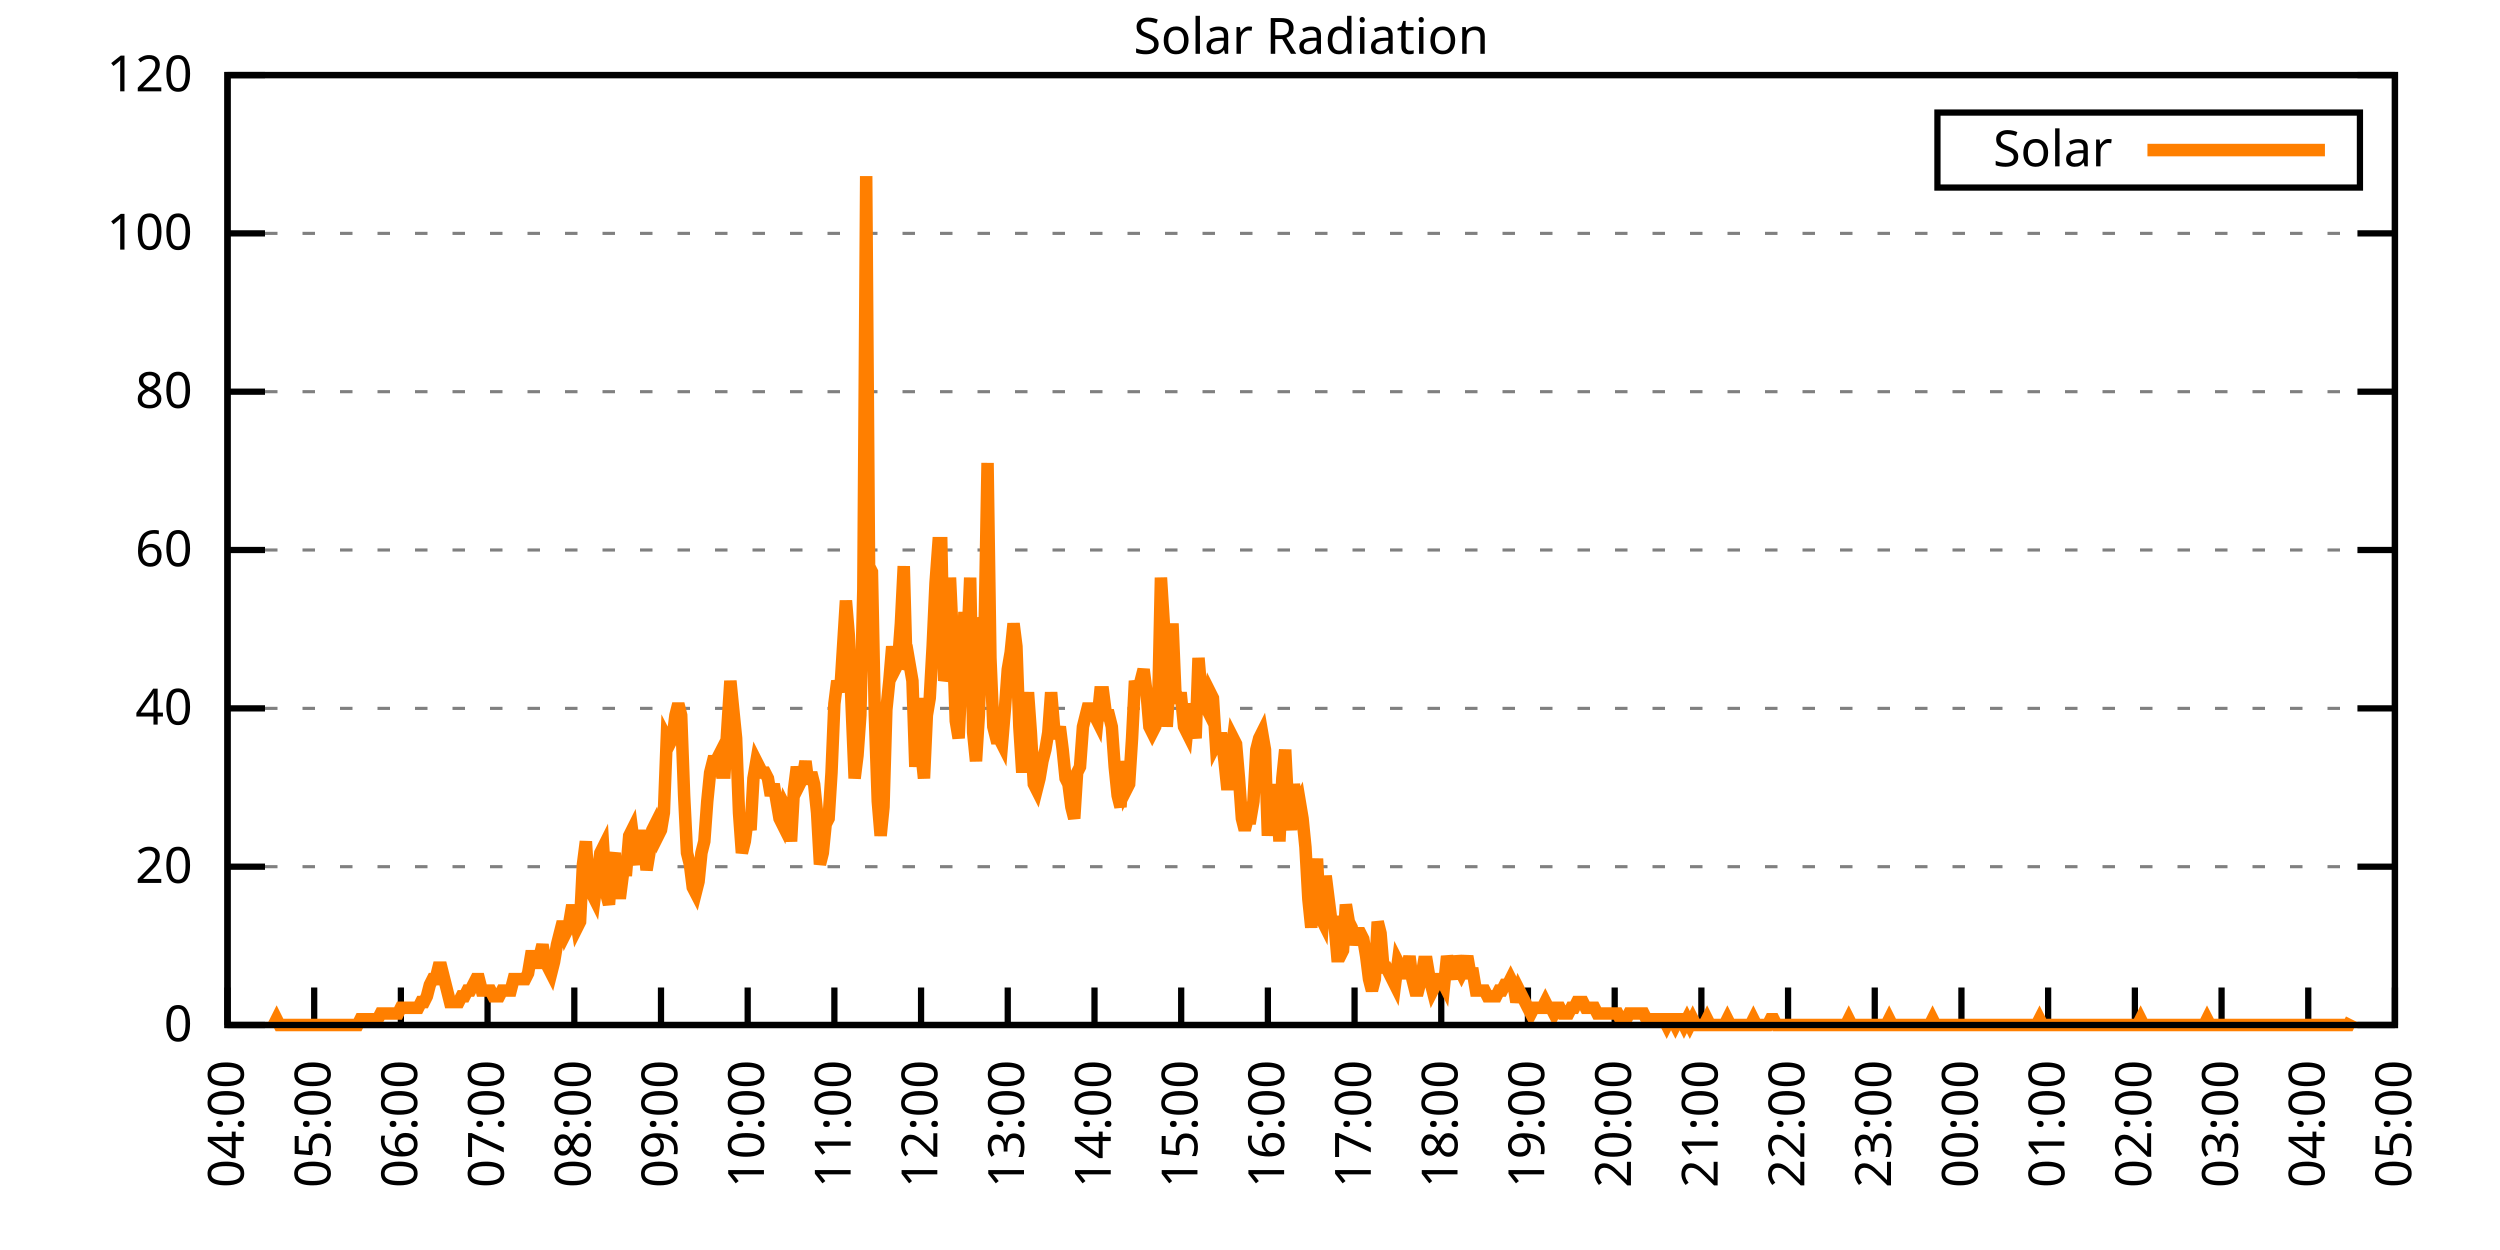
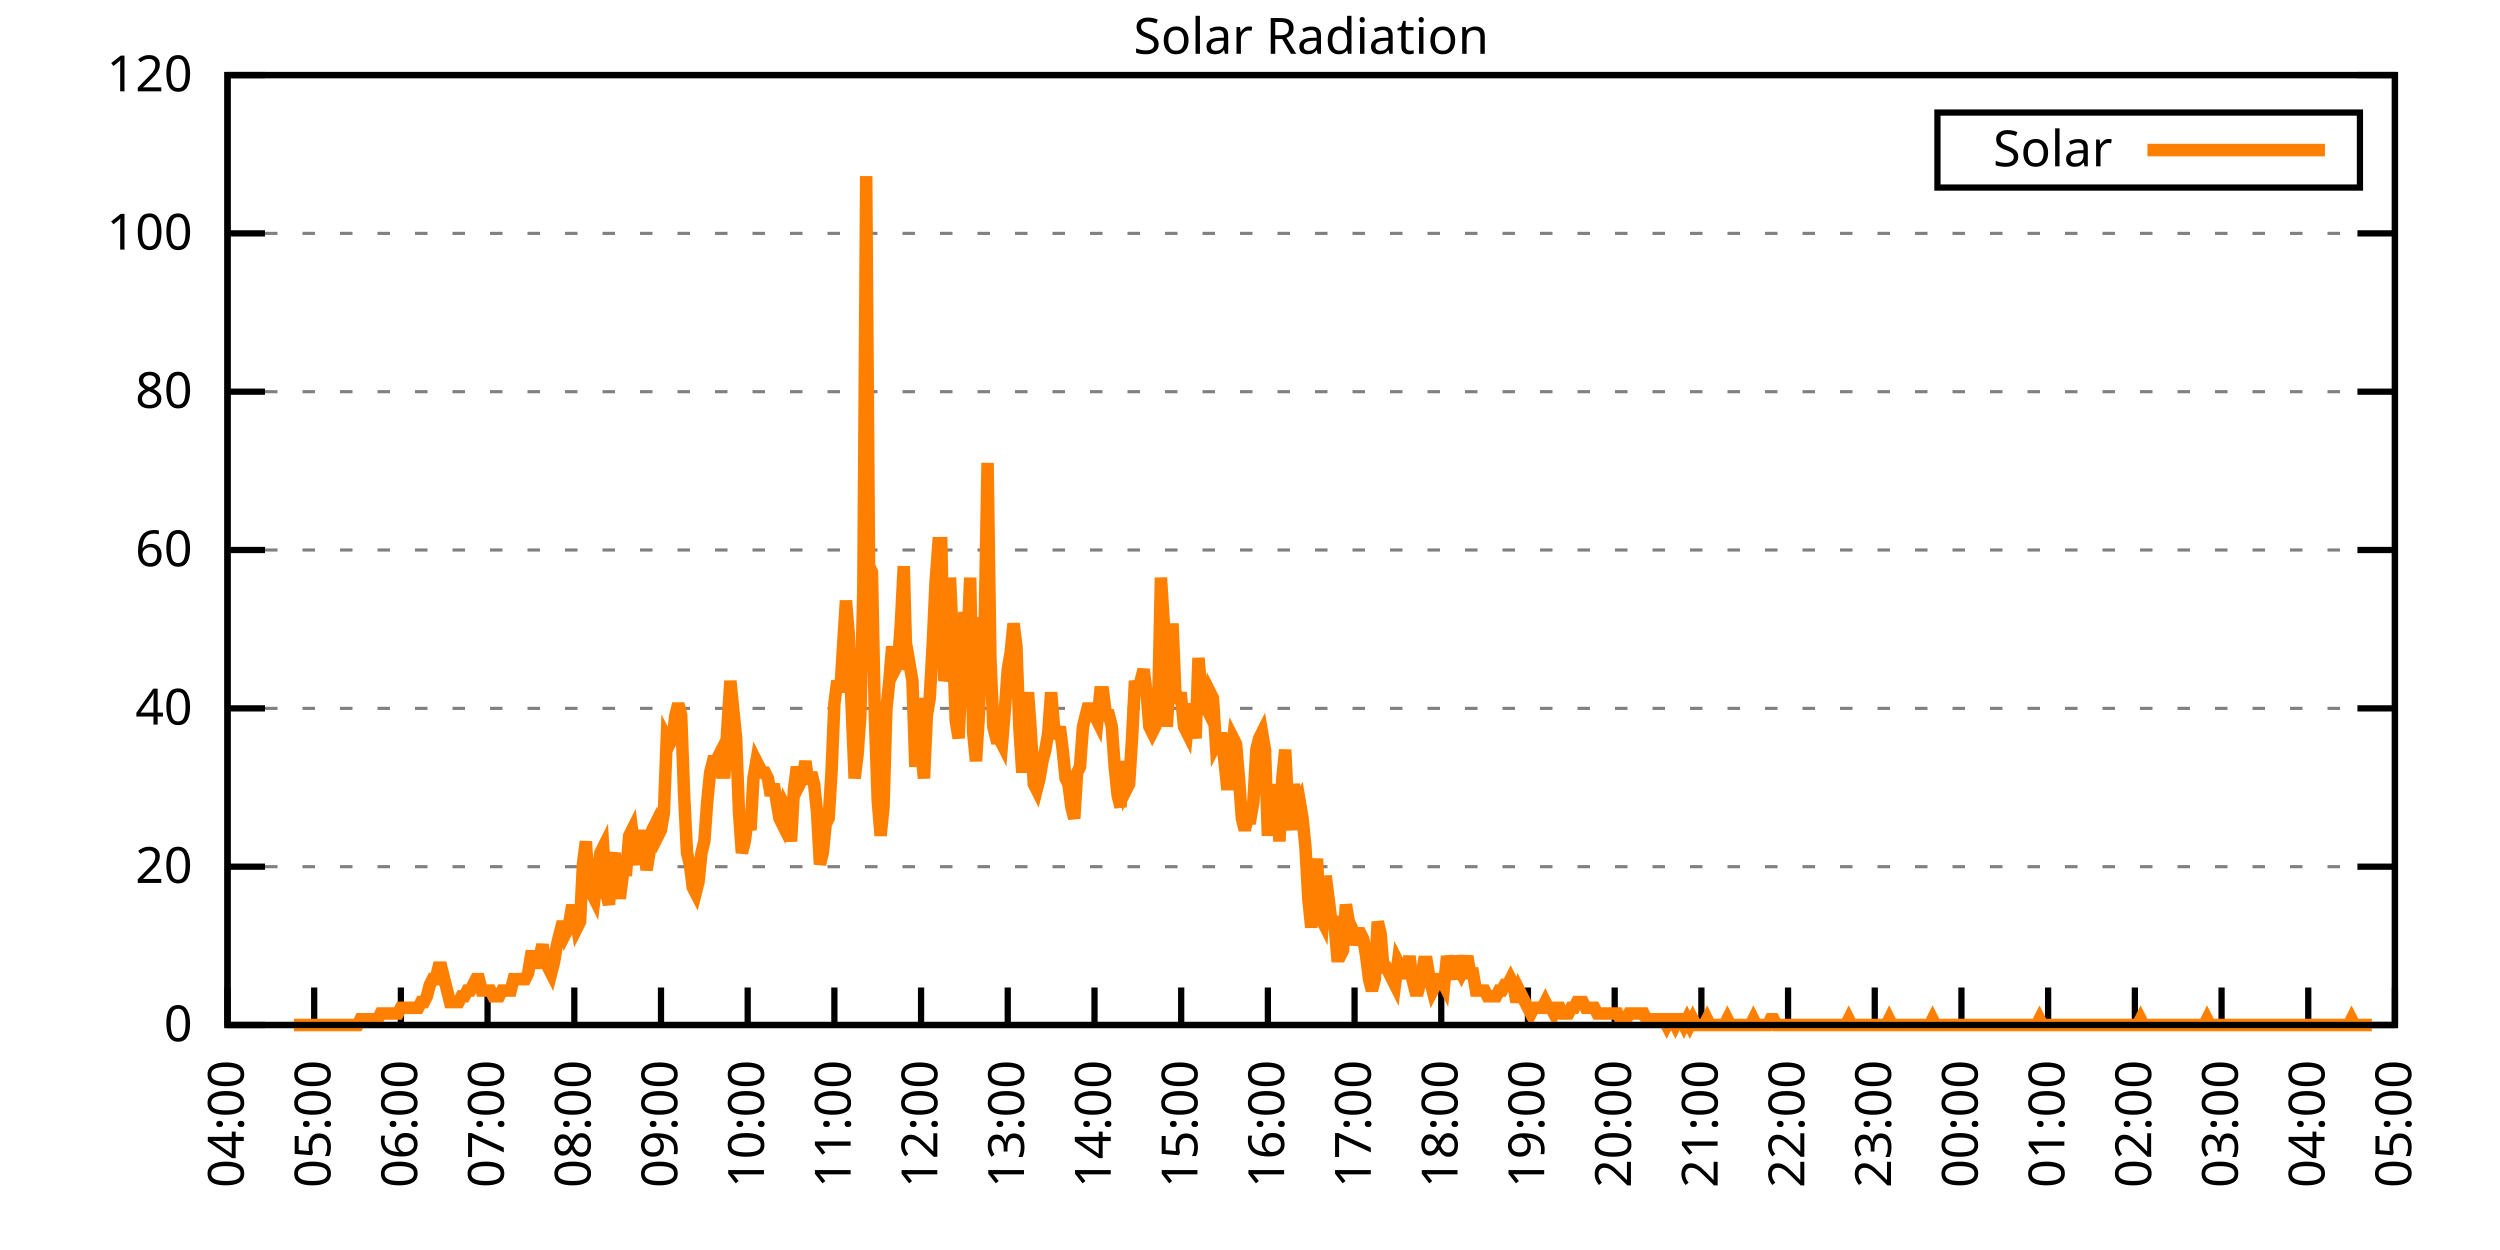
<svg xmlns="http://www.w3.org/2000/svg" xmlns:xlink="http://www.w3.org/1999/xlink" width="400" height="200" viewBox="0 0 400 200">
  <g id="gnuplot_canvas">
    <rect x="0" y="0" width="400" height="200" fill="none" />
    <defs>
      <circle id="gpDot" r="0.5" stroke-width="0.5" stroke="currentColor" />
      <path id="gpPt0" stroke-width="0.333" stroke="currentColor" d="M-1,0 h2 M0,-1 v2" />
      <path id="gpPt1" stroke-width="0.333" stroke="currentColor" d="M-1,-1 L1,1 M1,-1 L-1,1" />
      <path id="gpPt2" stroke-width="0.333" stroke="currentColor" d="M-1,0 L1,0 M0,-1 L0,1 M-1,-1 L1,1 M-1,1 L1,-1" />
      <rect id="gpPt3" stroke-width="0.333" stroke="currentColor" x="-1" y="-1" width="2" height="2" />
      <rect id="gpPt4" stroke-width="0.333" stroke="currentColor" fill="currentColor" x="-1" y="-1" width="2" height="2" />
      <circle id="gpPt5" stroke-width="0.333" stroke="currentColor" cx="0" cy="0" r="1" />
      <use xlink:href="#gpPt5" id="gpPt6" fill="currentColor" stroke="none" />
      <path id="gpPt7" stroke-width="0.333" stroke="currentColor" d="M0,-1.33 L-1.33,0.67 L1.33,0.67 z" />
      <use xlink:href="#gpPt7" id="gpPt8" fill="currentColor" stroke="none" />
      <use xlink:href="#gpPt7" id="gpPt9" stroke="currentColor" transform="rotate(180)" />
      <use xlink:href="#gpPt9" id="gpPt10" fill="currentColor" stroke="none" />
      <use xlink:href="#gpPt3" id="gpPt11" stroke="currentColor" transform="rotate(45)" />
      <use xlink:href="#gpPt11" id="gpPt12" fill="currentColor" stroke="none" />
      <path id="gpPt13" stroke-width="0.333" stroke="currentColor" d="M0,1.330 L1.265,0.411 L0.782,-1.067 L-0.782,-1.076 L-1.265,0.411 z" />
      <use xlink:href="#gpPt13" id="gpPt14" fill="currentColor" stroke="none" />
      <filter id="textbox" filterUnits="objectBoundingBox" x="0" y="0" height="1" width="1">
        <feFlood flood-color="white" flood-opacity="1" result="bgnd" />
        <feComposite in="SourceGraphic" in2="bgnd" operator="atop" />
      </filter>
      <filter id="greybox" filterUnits="objectBoundingBox" x="0" y="0" height="1" width="1">
        <feFlood flood-color="lightgrey" flood-opacity="1" result="grey" />
        <feComposite in="SourceGraphic" in2="grey" operator="atop" />
      </filter>
    </defs>
    <g fill="none" color="white" stroke="currentColor" stroke-width="1.00" stroke-linecap="butt" stroke-linejoin="miter">
</g>
    <g fill="none" color="black" stroke="currentColor" stroke-width="1.00" stroke-linecap="butt" stroke-linejoin="miter">
      <g stroke="none" shape-rendering="crispEdges">
        <polygon fill="rgb(255, 255, 255)" points="36.40,164.00 383.18,164.00 383.18,12.02 36.40,12.02 " />
      </g>
    </g>
    <g fill="none" color="black" stroke="currentColor" stroke-width="1.00" stroke-linecap="butt" stroke-linejoin="miter">
</g>
    <g fill="none" color="black" stroke="black" stroke-width="0.50" stroke-linecap="butt" stroke-linejoin="miter">
</g>
    <g fill="none" color="gray" stroke="currentColor" stroke-width="0.50" stroke-linecap="butt" stroke-linejoin="miter">
      <path stroke="gray" stroke-dasharray="2,4" class="gridline" d="M36.40,164.00 L383.19,164.00  " />
    </g>
    <g fill="none" color="gray" stroke="gray" stroke-width="1.00" stroke-linecap="butt" stroke-linejoin="miter">
</g>
    <g fill="none" color="black" stroke="currentColor" stroke-width="1.00" stroke-linecap="butt" stroke-linejoin="miter">
      <path stroke="black" d="M36.40,164.00 L42.40,164.00 M383.19,164.00 L377.19,164.00  " />
      <g transform="translate(30.80,166.60)" stroke="none" fill="black" font-family="Sans" font-size="8.00" text-anchor="end">
        <text>
          <tspan font-family="Sans"> 0</tspan>
        </text>
      </g>
    </g>
    <g fill="none" color="black" stroke="currentColor" stroke-width="1.00" stroke-linecap="butt" stroke-linejoin="miter">
</g>
    <g fill="none" color="black" stroke="black" stroke-width="0.50" stroke-linecap="butt" stroke-linejoin="miter">
</g>
    <g fill="none" color="gray" stroke="currentColor" stroke-width="0.50" stroke-linecap="butt" stroke-linejoin="miter">
      <path stroke="gray" stroke-dasharray="2,4" class="gridline" d="M36.40,138.67 L383.19,138.67  " />
    </g>
    <g fill="none" color="gray" stroke="gray" stroke-width="1.00" stroke-linecap="butt" stroke-linejoin="miter">
</g>
    <g fill="none" color="black" stroke="currentColor" stroke-width="1.00" stroke-linecap="butt" stroke-linejoin="miter">
      <path stroke="black" d="M36.40,138.67 L42.40,138.67 M383.19,138.67 L377.19,138.67  " />
      <g transform="translate(30.80,141.27)" stroke="none" fill="black" font-family="Sans" font-size="8.00" text-anchor="end">
        <text>
          <tspan font-family="Sans"> 20</tspan>
        </text>
      </g>
    </g>
    <g fill="none" color="black" stroke="currentColor" stroke-width="1.00" stroke-linecap="butt" stroke-linejoin="miter">
</g>
    <g fill="none" color="black" stroke="black" stroke-width="0.50" stroke-linecap="butt" stroke-linejoin="miter">
</g>
    <g fill="none" color="gray" stroke="currentColor" stroke-width="0.50" stroke-linecap="butt" stroke-linejoin="miter">
      <path stroke="gray" stroke-dasharray="2,4" class="gridline" d="M36.40,113.34 L383.19,113.34  " />
    </g>
    <g fill="none" color="gray" stroke="gray" stroke-width="1.00" stroke-linecap="butt" stroke-linejoin="miter">
</g>
    <g fill="none" color="black" stroke="currentColor" stroke-width="1.00" stroke-linecap="butt" stroke-linejoin="miter">
      <path stroke="black" d="M36.40,113.34 L42.40,113.34 M383.19,113.34 L377.19,113.34  " />
      <g transform="translate(30.80,115.94)" stroke="none" fill="black" font-family="Sans" font-size="8.00" text-anchor="end">
        <text>
          <tspan font-family="Sans"> 40</tspan>
        </text>
      </g>
    </g>
    <g fill="none" color="black" stroke="currentColor" stroke-width="1.00" stroke-linecap="butt" stroke-linejoin="miter">
</g>
    <g fill="none" color="black" stroke="black" stroke-width="0.50" stroke-linecap="butt" stroke-linejoin="miter">
</g>
    <g fill="none" color="gray" stroke="currentColor" stroke-width="0.50" stroke-linecap="butt" stroke-linejoin="miter">
      <path stroke="gray" stroke-dasharray="2,4" class="gridline" d="M36.40,88.00 L383.19,88.00  " />
    </g>
    <g fill="none" color="gray" stroke="gray" stroke-width="1.00" stroke-linecap="butt" stroke-linejoin="miter">
</g>
    <g fill="none" color="black" stroke="currentColor" stroke-width="1.00" stroke-linecap="butt" stroke-linejoin="miter">
      <path stroke="black" d="M36.40,88.00 L42.40,88.00 M383.19,88.00 L377.19,88.00  " />
      <g transform="translate(30.80,90.60)" stroke="none" fill="black" font-family="Sans" font-size="8.00" text-anchor="end">
        <text>
          <tspan font-family="Sans"> 60</tspan>
        </text>
      </g>
    </g>
    <g fill="none" color="black" stroke="currentColor" stroke-width="1.00" stroke-linecap="butt" stroke-linejoin="miter">
</g>
    <g fill="none" color="black" stroke="black" stroke-width="0.50" stroke-linecap="butt" stroke-linejoin="miter">
</g>
    <g fill="none" color="gray" stroke="currentColor" stroke-width="0.50" stroke-linecap="butt" stroke-linejoin="miter">
      <path stroke="gray" stroke-dasharray="2,4" class="gridline" d="M36.40,62.67 L383.19,62.67  " />
    </g>
    <g fill="none" color="gray" stroke="gray" stroke-width="1.00" stroke-linecap="butt" stroke-linejoin="miter">
</g>
    <g fill="none" color="black" stroke="currentColor" stroke-width="1.00" stroke-linecap="butt" stroke-linejoin="miter">
      <path stroke="black" d="M36.40,62.67 L42.40,62.67 M383.19,62.67 L377.19,62.67  " />
      <g transform="translate(30.80,65.27)" stroke="none" fill="black" font-family="Sans" font-size="8.00" text-anchor="end">
        <text>
          <tspan font-family="Sans"> 80</tspan>
        </text>
      </g>
    </g>
    <g fill="none" color="black" stroke="currentColor" stroke-width="1.00" stroke-linecap="butt" stroke-linejoin="miter">
</g>
    <g fill="none" color="black" stroke="black" stroke-width="0.50" stroke-linecap="butt" stroke-linejoin="miter">
</g>
    <g fill="none" color="gray" stroke="currentColor" stroke-width="0.50" stroke-linecap="butt" stroke-linejoin="miter">
      <path stroke="gray" stroke-dasharray="2,4" class="gridline" d="M36.40,37.34 L383.19,37.34  " />
    </g>
    <g fill="none" color="gray" stroke="gray" stroke-width="1.00" stroke-linecap="butt" stroke-linejoin="miter">
</g>
    <g fill="none" color="black" stroke="currentColor" stroke-width="1.00" stroke-linecap="butt" stroke-linejoin="miter">
      <path stroke="black" d="M36.40,37.34 L42.40,37.34 M383.19,37.34 L377.19,37.34  " />
      <g transform="translate(30.80,39.94)" stroke="none" fill="black" font-family="Sans" font-size="8.00" text-anchor="end">
        <text>
          <tspan font-family="Sans"> 100</tspan>
        </text>
      </g>
    </g>
    <g fill="none" color="black" stroke="currentColor" stroke-width="1.00" stroke-linecap="butt" stroke-linejoin="miter">
</g>
    <g fill="none" color="black" stroke="black" stroke-width="0.50" stroke-linecap="butt" stroke-linejoin="miter">
</g>
    <g fill="none" color="gray" stroke="currentColor" stroke-width="0.50" stroke-linecap="butt" stroke-linejoin="miter">
      <path stroke="gray" stroke-dasharray="2,4" class="gridline" d="M36.40,12.01 L383.19,12.01  " />
    </g>
    <g fill="none" color="gray" stroke="gray" stroke-width="1.00" stroke-linecap="butt" stroke-linejoin="miter">
</g>
    <g fill="none" color="black" stroke="currentColor" stroke-width="1.00" stroke-linecap="butt" stroke-linejoin="miter">
      <path stroke="black" d="M36.40,12.01 L42.40,12.01 M383.19,12.01 L377.19,12.01  " />
      <g transform="translate(30.80,14.61)" stroke="none" fill="black" font-family="Sans" font-size="8.00" text-anchor="end">
        <text>
          <tspan font-family="Sans"> 120</tspan>
        </text>
      </g>
    </g>
    <g fill="none" color="black" stroke="currentColor" stroke-width="1.00" stroke-linecap="butt" stroke-linejoin="miter">
      <path stroke="black" d="M36.40,164.00 L36.40,158.00  " />
      <g transform="translate(39.00,169.60) rotate(270.00)" stroke="none" fill="black" font-family="Sans" font-size="8.00" text-anchor="end">
        <text>
          <tspan font-family="Sans">04:00</tspan>
        </text>
      </g>
    </g>
    <g fill="none" color="black" stroke="currentColor" stroke-width="1.00" stroke-linecap="butt" stroke-linejoin="miter">
      <path stroke="black" d="M50.27,164.00 L50.27,158.00  " />
      <g transform="translate(52.87,169.60) rotate(270.00)" stroke="none" fill="black" font-family="Sans" font-size="8.00" text-anchor="end">
        <text>
          <tspan font-family="Sans">05:00</tspan>
        </text>
      </g>
    </g>
    <g fill="none" color="black" stroke="currentColor" stroke-width="1.00" stroke-linecap="butt" stroke-linejoin="miter">
      <path stroke="black" d="M64.14,164.00 L64.14,158.00  " />
      <g transform="translate(66.74,169.60) rotate(270.00)" stroke="none" fill="black" font-family="Sans" font-size="8.00" text-anchor="end">
        <text>
          <tspan font-family="Sans">06:00</tspan>
        </text>
      </g>
    </g>
    <g fill="none" color="black" stroke="currentColor" stroke-width="1.00" stroke-linecap="butt" stroke-linejoin="miter">
      <path stroke="black" d="M78.01,164.00 L78.01,158.00  " />
      <g transform="translate(80.61,169.60) rotate(270.00)" stroke="none" fill="black" font-family="Sans" font-size="8.00" text-anchor="end">
        <text>
          <tspan font-family="Sans">07:00</tspan>
        </text>
      </g>
    </g>
    <g fill="none" color="black" stroke="currentColor" stroke-width="1.00" stroke-linecap="butt" stroke-linejoin="miter">
      <path stroke="black" d="M91.89,164.00 L91.89,158.00  " />
      <g transform="translate(94.49,169.60) rotate(270.00)" stroke="none" fill="black" font-family="Sans" font-size="8.00" text-anchor="end">
        <text>
          <tspan font-family="Sans">08:00</tspan>
        </text>
      </g>
    </g>
    <g fill="none" color="black" stroke="currentColor" stroke-width="1.00" stroke-linecap="butt" stroke-linejoin="miter">
      <path stroke="black" d="M105.76,164.00 L105.76,158.00  " />
      <g transform="translate(108.36,169.60) rotate(270.00)" stroke="none" fill="black" font-family="Sans" font-size="8.00" text-anchor="end">
        <text>
          <tspan font-family="Sans">09:00</tspan>
        </text>
      </g>
    </g>
    <g fill="none" color="black" stroke="currentColor" stroke-width="1.00" stroke-linecap="butt" stroke-linejoin="miter">
      <path stroke="black" d="M119.63,164.00 L119.63,158.00  " />
      <g transform="translate(122.23,169.60) rotate(270.00)" stroke="none" fill="black" font-family="Sans" font-size="8.00" text-anchor="end">
        <text>
          <tspan font-family="Sans">10:00</tspan>
        </text>
      </g>
    </g>
    <g fill="none" color="black" stroke="currentColor" stroke-width="1.00" stroke-linecap="butt" stroke-linejoin="miter">
      <path stroke="black" d="M133.50,164.00 L133.50,158.00  " />
      <g transform="translate(136.10,169.60) rotate(270.00)" stroke="none" fill="black" font-family="Sans" font-size="8.00" text-anchor="end">
        <text>
          <tspan font-family="Sans">11:00</tspan>
        </text>
      </g>
    </g>
    <g fill="none" color="black" stroke="currentColor" stroke-width="1.00" stroke-linecap="butt" stroke-linejoin="miter">
      <path stroke="black" d="M147.37,164.00 L147.37,158.00  " />
      <g transform="translate(149.97,169.60) rotate(270.00)" stroke="none" fill="black" font-family="Sans" font-size="8.00" text-anchor="end">
        <text>
          <tspan font-family="Sans">12:00</tspan>
        </text>
      </g>
    </g>
    <g fill="none" color="black" stroke="currentColor" stroke-width="1.00" stroke-linecap="butt" stroke-linejoin="miter">
      <path stroke="black" d="M161.24,164.00 L161.24,158.00  " />
      <g transform="translate(163.84,169.60) rotate(270.00)" stroke="none" fill="black" font-family="Sans" font-size="8.00" text-anchor="end">
        <text>
          <tspan font-family="Sans">13:00</tspan>
        </text>
      </g>
    </g>
    <g fill="none" color="black" stroke="currentColor" stroke-width="1.00" stroke-linecap="butt" stroke-linejoin="miter">
      <path stroke="black" d="M175.12,164.00 L175.12,158.00  " />
      <g transform="translate(177.72,169.60) rotate(270.00)" stroke="none" fill="black" font-family="Sans" font-size="8.00" text-anchor="end">
        <text>
          <tspan font-family="Sans">14:00</tspan>
        </text>
      </g>
    </g>
    <g fill="none" color="black" stroke="currentColor" stroke-width="1.00" stroke-linecap="butt" stroke-linejoin="miter">
      <path stroke="black" d="M188.99,164.00 L188.99,158.00  " />
      <g transform="translate(191.59,169.60) rotate(270.00)" stroke="none" fill="black" font-family="Sans" font-size="8.00" text-anchor="end">
        <text>
          <tspan font-family="Sans">15:00</tspan>
        </text>
      </g>
    </g>
    <g fill="none" color="black" stroke="currentColor" stroke-width="1.00" stroke-linecap="butt" stroke-linejoin="miter">
      <path stroke="black" d="M202.86,164.00 L202.86,158.00  " />
      <g transform="translate(205.46,169.60) rotate(270.00)" stroke="none" fill="black" font-family="Sans" font-size="8.00" text-anchor="end">
        <text>
          <tspan font-family="Sans">16:00</tspan>
        </text>
      </g>
    </g>
    <g fill="none" color="black" stroke="currentColor" stroke-width="1.00" stroke-linecap="butt" stroke-linejoin="miter">
      <path stroke="black" d="M216.73,164.00 L216.73,158.00  " />
      <g transform="translate(219.33,169.60) rotate(270.00)" stroke="none" fill="black" font-family="Sans" font-size="8.00" text-anchor="end">
        <text>
          <tspan font-family="Sans">17:00</tspan>
        </text>
      </g>
    </g>
    <g fill="none" color="black" stroke="currentColor" stroke-width="1.00" stroke-linecap="butt" stroke-linejoin="miter">
      <path stroke="black" d="M230.60,164.00 L230.60,158.00  " />
      <g transform="translate(233.20,169.60) rotate(270.00)" stroke="none" fill="black" font-family="Sans" font-size="8.00" text-anchor="end">
        <text>
          <tspan font-family="Sans">18:00</tspan>
        </text>
      </g>
    </g>
    <g fill="none" color="black" stroke="currentColor" stroke-width="1.00" stroke-linecap="butt" stroke-linejoin="miter">
      <path stroke="black" d="M244.47,164.00 L244.47,158.00  " />
      <g transform="translate(247.07,169.60) rotate(270.00)" stroke="none" fill="black" font-family="Sans" font-size="8.00" text-anchor="end">
        <text>
          <tspan font-family="Sans">19:00</tspan>
        </text>
      </g>
    </g>
    <g fill="none" color="black" stroke="currentColor" stroke-width="1.00" stroke-linecap="butt" stroke-linejoin="miter">
      <path stroke="black" d="M258.35,164.00 L258.35,158.00  " />
      <g transform="translate(260.95,169.60) rotate(270.00)" stroke="none" fill="black" font-family="Sans" font-size="8.00" text-anchor="end">
        <text>
          <tspan font-family="Sans">20:00</tspan>
        </text>
      </g>
    </g>
    <g fill="none" color="black" stroke="currentColor" stroke-width="1.00" stroke-linecap="butt" stroke-linejoin="miter">
      <path stroke="black" d="M272.22,164.00 L272.22,158.00  " />
      <g transform="translate(274.82,169.60) rotate(270.00)" stroke="none" fill="black" font-family="Sans" font-size="8.00" text-anchor="end">
        <text>
          <tspan font-family="Sans">21:00</tspan>
        </text>
      </g>
    </g>
    <g fill="none" color="black" stroke="currentColor" stroke-width="1.00" stroke-linecap="butt" stroke-linejoin="miter">
      <path stroke="black" d="M286.09,164.00 L286.09,158.00  " />
      <g transform="translate(288.69,169.60) rotate(270.00)" stroke="none" fill="black" font-family="Sans" font-size="8.00" text-anchor="end">
        <text>
          <tspan font-family="Sans">22:00</tspan>
        </text>
      </g>
    </g>
    <g fill="none" color="black" stroke="currentColor" stroke-width="1.00" stroke-linecap="butt" stroke-linejoin="miter">
      <path stroke="black" d="M299.96,164.00 L299.96,158.00  " />
      <g transform="translate(302.56,169.60) rotate(270.00)" stroke="none" fill="black" font-family="Sans" font-size="8.00" text-anchor="end">
        <text>
          <tspan font-family="Sans">23:00</tspan>
        </text>
      </g>
    </g>
    <g fill="none" color="black" stroke="currentColor" stroke-width="1.00" stroke-linecap="butt" stroke-linejoin="miter">
      <path stroke="black" d="M313.83,164.00 L313.83,158.00  " />
      <g transform="translate(316.43,169.60) rotate(270.00)" stroke="none" fill="black" font-family="Sans" font-size="8.00" text-anchor="end">
        <text>
          <tspan font-family="Sans">00:00</tspan>
        </text>
      </g>
    </g>
    <g fill="none" color="black" stroke="currentColor" stroke-width="1.00" stroke-linecap="butt" stroke-linejoin="miter">
      <path stroke="black" d="M327.70,164.00 L327.70,158.00  " />
      <g transform="translate(330.30,169.60) rotate(270.00)" stroke="none" fill="black" font-family="Sans" font-size="8.00" text-anchor="end">
        <text>
          <tspan font-family="Sans">01:00</tspan>
        </text>
      </g>
    </g>
    <g fill="none" color="black" stroke="currentColor" stroke-width="1.00" stroke-linecap="butt" stroke-linejoin="miter">
      <path stroke="black" d="M341.58,164.00 L341.58,158.00  " />
      <g transform="translate(344.18,169.60) rotate(270.00)" stroke="none" fill="black" font-family="Sans" font-size="8.00" text-anchor="end">
        <text>
          <tspan font-family="Sans">02:00</tspan>
        </text>
      </g>
    </g>
    <g fill="none" color="black" stroke="currentColor" stroke-width="1.00" stroke-linecap="butt" stroke-linejoin="miter">
      <path stroke="black" d="M355.45,164.00 L355.45,158.00  " />
      <g transform="translate(358.05,169.60) rotate(270.00)" stroke="none" fill="black" font-family="Sans" font-size="8.00" text-anchor="end">
        <text>
          <tspan font-family="Sans">03:00</tspan>
        </text>
      </g>
    </g>
    <g fill="none" color="black" stroke="currentColor" stroke-width="1.00" stroke-linecap="butt" stroke-linejoin="miter">
      <path stroke="black" d="M369.32,164.00 L369.32,158.00  " />
      <g transform="translate(371.92,169.60) rotate(270.00)" stroke="none" fill="black" font-family="Sans" font-size="8.00" text-anchor="end">
        <text>
          <tspan font-family="Sans">04:00</tspan>
        </text>
      </g>
    </g>
    <g fill="none" color="black" stroke="currentColor" stroke-width="1.00" stroke-linecap="butt" stroke-linejoin="miter">
      <path stroke="black" d="M383.19,164.00 L383.19,158.00  " />
      <g transform="translate(385.79,169.60) rotate(270.00)" stroke="none" fill="black" font-family="Sans" font-size="8.00" text-anchor="end">
        <text>
          <tspan font-family="Sans">05:00</tspan>
        </text>
      </g>
    </g>
    <g fill="none" color="black" stroke="currentColor" stroke-width="1.00" stroke-linecap="butt" stroke-linejoin="miter">
</g>
    <g fill="none" color="black" stroke="currentColor" stroke-width="1.00" stroke-linecap="butt" stroke-linejoin="miter">
      <path stroke="black" d="M36.40,12.01 L36.40,164.00 L383.19,164.00 L383.19,12.01 L36.40,12.01 Z  " />
    </g>
    <g fill="none" color="black" stroke="currentColor" stroke-width="1.00" stroke-linecap="butt" stroke-linejoin="miter">
</g>
    <g fill="none" color="black" stroke="currentColor" stroke-width="1.00" stroke-linecap="butt" stroke-linejoin="miter">
      <path stroke="black" d="M309.99,30.01 L309.99,18.01 L377.59,18.01 L377.59,30.01 L309.99,30.01 Z  " />
    </g>
    <g id="Solar_Radiation_plot_1">
      <g fill="none" color="white" stroke="black" stroke-width="2.00" stroke-linecap="butt" stroke-linejoin="miter">
</g>
      <g fill="none" color="black" stroke="currentColor" stroke-width="2.00" stroke-linecap="butt" stroke-linejoin="miter">
        <g transform="translate(337.99,26.61)" stroke="none" fill="black" font-family="Sans" font-size="8.00" text-anchor="end">
          <text>
            <tspan font-family="Sans">Solar</tspan>
          </text>
        </g>
      </g>
      <g fill="none" color="black" stroke="currentColor" stroke-width="2.00" stroke-linecap="butt" stroke-linejoin="miter">
-         <path stroke="rgb(255, 127,   0)" d="M343.59,24.01 L371.99,24.01 M43.80,164.00 L44.26,163.08 L44.72,164.00 L45.19,164.00 L45.65,164.00 L46.11,164.00   L46.57,164.00 L47.03,164.00 L47.50,164.00 L47.96,164.00 L48.42,164.00 L48.88,164.00 L49.35,164.00 L49.81,164.00   L50.27,164.00 L50.73,164.00 L51.20,164.00 L51.66,164.00 L52.12,164.00 L52.58,164.00 L53.05,164.00 L53.51,164.00   L53.97,164.00 L54.43,164.00 L54.90,164.00 L55.36,164.00 L55.82,164.00 L56.28,164.00 L56.75,164.00 L57.21,164.00   L57.67,163.08 L58.13,163.08 L58.59,163.08 L59.06,163.08 L59.52,163.08 L59.98,163.08 L60.44,163.08 L60.91,162.16   L61.37,162.16 L61.83,162.16 L62.29,162.16 L62.76,162.16 L63.22,162.16 L63.68,162.16 L64.14,161.25 L64.61,161.25   L65.07,161.25 L65.53,161.25 L65.99,161.25 L66.46,161.25 L66.92,161.25 L67.38,160.33 L67.84,160.33 L68.30,159.41   L68.77,157.58 L69.23,156.66 L69.69,156.66 L70.15,154.82 L70.62,154.82 L71.08,156.66 L71.54,158.49 L72.00,160.33   L72.47,160.33 L72.93,160.33 L73.39,160.33 L73.85,159.41 L74.32,159.41 L74.78,158.49 L75.24,158.49 L75.70,157.58   L76.17,156.66 L76.63,156.66 L77.09,158.49 L77.55,158.49 L78.01,158.49 L78.48,158.49 L78.94,159.41 L79.40,159.41   L79.86,159.41 L80.33,158.49 L80.79,158.49 L81.25,158.49 L81.71,158.49 L82.18,156.66 L82.64,156.66 L83.10,156.66   L83.56,156.66 L84.03,156.66 L84.49,155.74 L84.95,152.99 L85.41,152.99 L85.88,154.82 L86.34,152.99 L86.80,151.15   L87.26,153.91 L87.72,154.82 L88.19,155.74 L88.65,153.91 L89.11,151.15 L89.57,149.32 L90.04,147.48 L90.50,149.32   L90.96,148.40 L91.42,145.65 L91.89,145.65 L92.35,148.40 L92.81,147.48 L93.27,138.30 L93.74,134.63 L94.20,141.98   L94.66,142.89 L95.12,143.81 L95.59,140.14 L96.05,136.47 L96.51,135.55 L96.97,142.89 L97.44,144.73 L97.90,138.30   L98.36,136.47 L98.82,142.89 L99.28,142.89 L99.75,139.22 L100.21,139.22 L100.67,133.72 L101.13,132.80 L101.60,136.47   L102.06,138.30 L102.52,133.72 L102.98,133.72 L103.45,139.22 L103.91,136.47 L104.37,132.80 L104.83,131.88 L105.30,133.72   L105.76,132.80 L106.22,130.05 L106.68,118.12 L107.15,119.03 L107.61,118.12 L108.07,114.44 L108.53,112.61 L108.99,114.44   L109.46,127.29 L109.92,136.47 L110.38,138.30 L110.84,141.98 L111.31,142.89 L111.77,141.06 L112.23,136.47 L112.69,134.63   L113.16,128.21 L113.62,123.62 L114.08,121.79 L114.54,121.79 L115.01,120.87 L115.47,123.62 L115.93,123.62 L116.39,116.28   L116.86,108.94 L117.32,113.53 L117.78,118.12 L118.24,130.05 L118.70,136.47 L119.17,134.63 L119.63,130.96 L120.09,132.80   L120.55,124.54 L121.02,121.79 L121.48,122.70 L121.94,123.62 L122.40,123.62 L122.87,124.54 L123.33,127.29 L123.79,125.46   L124.25,128.21 L124.72,130.96 L125.18,131.88 L125.64,129.13 L126.10,130.05 L126.57,134.63 L127.03,126.37 L127.49,122.70   L127.95,125.46 L128.41,124.54 L128.88,121.79 L129.34,125.46 L129.80,123.62 L130.26,125.46 L130.73,130.05 L131.19,138.30   L131.65,136.47 L132.11,131.88 L132.58,130.96 L133.04,123.62 L133.50,112.61 L133.96,108.94 L134.43,110.77 L134.89,103.43   L135.35,96.09 L135.81,101.60 L136.28,113.53 L136.74,124.54 L137.20,120.87 L137.66,114.44 L138.13,94.26 L138.59,28.18   L139.05,90.59 L139.51,91.50 L139.97,114.44 L140.44,128.21 L140.90,133.72 L141.36,129.13 L141.82,113.53 L142.29,108.94   L142.75,103.43 L143.21,107.10 L143.67,106.19 L144.14,99.76 L144.60,90.59 L145.06,107.10 L145.52,106.19 L145.99,108.94   L146.45,122.70 L146.91,111.69 L147.37,119.95 L147.84,124.54 L148.30,114.44 L148.76,111.69 L149.22,103.43 L149.68,93.34   L150.15,86.91 L150.61,86.91 L151.07,108.94 L151.53,107.10 L152.00,92.42 L152.46,102.51 L152.92,115.36 L153.38,118.12   L153.85,108.02 L154.31,97.93 L154.77,103.43 L155.23,92.42 L155.70,117.20 L156.16,121.79 L156.62,114.44 L157.08,98.84   L157.55,99.76 L158.01,74.07 L158.47,105.27 L158.93,116.28 L159.39,118.12 L159.86,118.12 L160.32,119.03 L160.78,113.53   L161.24,107.10 L161.71,104.35 L162.17,99.76 L162.63,103.43 L163.09,116.28 L163.56,123.62 L164.02,116.28 L164.48,110.77   L164.94,117.20 L165.41,125.46 L165.87,126.37 L166.33,124.54 L166.79,121.79 L167.26,119.95 L167.72,117.20 L168.18,110.77   L168.64,116.28 L169.10,118.12 L169.57,116.28 L170.03,119.95 L170.49,124.54 L170.95,125.46 L171.42,129.13 L171.88,130.96   L172.34,123.62 L172.80,122.70 L173.27,116.28 L173.73,114.44 L174.19,112.61 L174.65,114.44 L175.12,114.44 L175.58,115.36   L176.04,110.77 L176.50,110.77 L176.97,114.44 L177.43,114.44 L177.89,116.28 L178.35,122.70 L178.82,127.29 L179.28,129.13   L179.74,121.79 L180.20,126.37 L180.66,125.46 L181.13,118.12 L181.59,108.94 L182.05,110.77 L182.51,108.94 L182.98,107.10   L183.44,110.77 L183.90,116.28 L184.36,117.20 L184.83,116.28 L185.29,113.53 L185.75,92.42 L186.21,99.76 L186.68,116.28   L187.14,108.94 L187.60,99.76 L188.06,110.77 L188.53,111.69 L188.99,111.69 L189.45,116.28 L189.91,117.20 L190.37,112.61   L190.84,115.36 L191.30,118.12 L191.76,105.27 L192.22,110.77 L192.69,112.61 L193.15,113.53 L193.61,110.77 L194.07,111.69   L194.54,119.03 L195.00,118.12 L195.46,118.12 L195.92,121.79 L196.39,126.37 L196.85,121.79 L197.31,118.12 L197.77,119.03   L198.24,124.54 L198.70,130.96 L199.16,132.80 L199.62,130.96 L200.08,130.96 L200.55,128.21 L201.01,119.95 L201.47,118.12   L201.93,117.20 L202.40,119.95 L202.86,133.72 L203.32,127.29 L203.78,132.80 L204.25,125.46 L204.71,134.63 L205.17,124.54   L205.63,119.95 L206.10,129.13 L206.56,132.80 L207.02,125.46 L207.48,129.13 L207.95,128.21 L208.41,130.96 L208.87,135.55   L209.33,143.81 L209.80,148.40 L210.26,142.89 L210.72,137.39 L211.18,146.56 L211.64,147.48 L212.11,140.14 L212.57,143.81   L213.03,147.48 L213.49,147.48 L213.96,152.99 L214.42,152.99 L214.88,152.07 L215.34,144.73 L215.81,147.48 L216.27,148.40   L216.73,151.15 L217.19,149.32 L217.66,149.32 L218.12,150.23 L218.58,152.99 L219.04,156.66 L219.51,158.49 L219.97,156.66   L220.43,147.48 L220.89,149.32 L221.35,154.82 L221.82,154.82 L222.28,155.74 L222.74,156.66 L223.20,157.58 L223.67,153.91   L224.13,154.82 L224.59,155.74 L225.05,155.74 L225.52,152.99 L225.98,156.66 L226.44,158.49 L226.90,158.49 L227.37,156.66   L227.83,153.91 L228.29,153.91 L228.75,156.66 L229.22,158.49 L229.68,157.58 L230.14,156.66 L230.60,156.66 L231.06,157.58   L231.53,152.99 L231.99,154.82 L232.45,156.66 L232.91,152.99 L233.38,154.82 L233.84,155.74 L234.30,154.82 L234.76,152.99   L235.23,155.74 L235.69,155.74 L236.15,158.49 L236.61,158.49 L237.08,158.49 L237.54,158.49 L238.00,159.41 L238.46,159.41   L238.93,159.41 L239.39,159.41 L239.85,158.49 L240.31,158.49 L240.77,157.58 L241.24,157.58 L241.70,156.66 L242.16,157.58   L242.62,160.33 L243.09,158.49 L243.55,159.41 L244.01,160.33 L244.47,161.25 L244.94,162.16 L245.40,161.25 L245.86,161.25   L246.32,161.25 L246.79,161.25 L247.25,160.33 L247.71,161.25 L248.17,161.25 L248.64,162.16 L249.10,161.25 L249.56,161.25   L250.02,162.16 L250.49,162.16 L250.95,162.16 L251.41,161.25 L251.87,161.25 L252.33,160.33 L252.80,160.33 L253.26,160.33   L253.72,161.25 L254.18,161.25 L254.65,161.25 L255.11,161.25 L255.57,162.16 L256.03,162.16 L256.50,162.16 L256.96,162.16   L257.42,162.16 L257.88,162.16 L258.35,162.16 L258.81,162.16 L259.27,163.08 L259.73,163.08 L260.20,163.08 L260.66,162.16   L261.12,162.16 L261.58,162.16 L262.04,162.16 L262.51,162.16 L262.97,162.16 L263.43,163.08 L263.89,163.08 L264.36,163.08   L264.82,163.08 L265.28,163.08 L265.74,163.08 L266.21,163.08 L266.67,164.00 L267.13,163.08 L267.59,163.08 L268.06,164.00   L268.52,163.08 L268.98,163.08 L269.44,164.00 L269.91,163.08 L270.37,164.00 L270.83,163.08 L271.29,164.00 L271.75,164.00   L272.22,164.00 L272.68,164.00 L273.14,163.08 L273.60,164.00 L274.07,164.00 L274.53,164.00 L274.99,164.00 L275.45,164.00   L275.92,164.00 L276.38,163.08 L276.84,164.00 L277.30,164.00 L277.77,164.00 L278.23,164.00 L278.69,164.00 L279.15,164.00   L279.62,164.00 L280.08,164.00 L280.54,163.08 L281.00,164.00 L281.46,164.00 L281.93,164.00 L282.39,164.00 L282.85,164.00   L283.31,163.08 L283.78,163.08 L284.24,164.00 L284.70,164.00 L285.16,164.00 L285.63,164.00 L286.09,164.00 L286.55,164.00   L287.01,164.00 L287.48,164.00 L287.94,164.00 L288.40,164.00 L288.86,164.00 L289.33,164.00 L289.79,164.00 L290.25,164.00   L290.71,164.00 L291.18,164.00 L291.64,164.00 L292.10,164.00 L292.56,164.00 L293.02,164.00 L293.49,164.00 L293.95,164.00   L294.41,164.00 L294.87,164.00 L295.34,164.00 L295.80,163.08 L296.26,164.00 L296.72,164.00 L297.19,164.00 L297.65,164.00   L298.11,164.00 L298.57,164.00 L299.04,164.00 L299.50,164.00 L299.96,164.00 L300.42,164.00 L300.89,164.00 L301.35,164.00   L301.81,164.00 L302.27,163.08 L302.73,164.00 L303.20,164.00 L303.66,164.00 L304.12,164.00 L304.58,164.00 L305.05,164.00   L305.51,164.00 L305.97,164.00 L306.43,164.00 L306.90,164.00 L307.36,164.00 L307.82,164.00 L308.28,164.00 L308.75,164.00   L309.21,163.08 L309.67,164.00 L310.13,164.00 L310.60,164.00 L311.06,164.00 L311.52,164.00 L311.98,164.00 L312.44,164.00   L312.91,164.00 L313.37,164.00 L313.83,164.00 L314.29,164.00 L314.76,164.00 L315.22,164.00 L315.68,164.00 L316.14,164.00   L316.61,164.00 L317.07,164.00 L317.53,164.00 L317.99,164.00 L318.46,164.00 L318.92,164.00 L319.38,164.00 L319.84,164.00   L320.31,164.00 L320.77,164.00 L321.23,164.00 L321.69,164.00 L322.15,164.00 L322.62,164.00 L323.08,164.00 L323.54,164.00   L324.00,164.00 L324.47,164.00 L324.93,164.00 L325.39,164.00 L325.85,164.00 L326.32,163.08 L326.78,164.00 L327.24,164.00   L327.70,164.00 L328.17,164.00 L328.63,164.00 L329.09,164.00 L329.55,164.00 L330.02,164.00 L330.48,164.00 L330.94,164.00   L331.40,164.00 L331.87,164.00 L332.33,164.00 L332.79,164.00 L333.25,164.00 L333.71,164.00 L334.18,164.00 L334.64,164.00   L335.10,164.00 L335.56,164.00 L336.03,164.00 L336.49,164.00 L336.95,164.00 L337.41,164.00 L337.88,164.00 L338.34,164.00   L338.80,164.00 L339.26,164.00 L339.73,164.00 L340.19,164.00 L340.65,164.00 L341.11,164.00 L341.58,164.00 L342.04,164.00   L342.50,163.08 L342.96,164.00 L343.42,164.00 L343.89,164.00 L344.35,164.00 L344.81,164.00 L345.27,164.00 L345.74,164.00   L346.20,164.00 L346.66,164.00 L347.12,164.00 L347.59,164.00 L348.05,164.00 L348.51,164.00 L348.97,164.00 L349.44,164.00   L349.90,164.00 L350.36,164.00 L350.82,164.00 L351.29,164.00 L351.75,164.00 L352.21,164.00 L352.67,164.00 L353.13,163.08   L353.60,164.00 L354.06,164.00 L354.52,164.00 L354.98,164.00 L355.45,164.00 L355.91,164.00 L356.37,164.00 L356.83,164.00   L357.30,164.00 L357.76,164.00 L358.22,164.00 L358.68,164.00 L359.15,164.00 L359.61,164.00 L360.07,164.00 L360.53,164.00   L361.00,164.00 L361.46,164.00 L361.92,164.00 L362.38,164.00 L362.84,164.00 L363.31,164.00 L363.77,164.00 L364.23,164.00   L364.69,164.00 L365.16,164.00 L365.62,164.00 L366.08,164.00 L366.54,164.00 L367.01,164.00 L367.47,164.00 L367.93,164.00   L368.39,164.00 L368.86,164.00 L369.32,164.00 L369.78,164.00 L370.24,164.00 L370.71,164.00 L371.17,164.00 L371.63,164.00   L372.09,164.00 L372.56,164.00 L373.02,164.00 L373.48,164.00 L373.94,164.00 L374.40,164.00 L374.87,164.00 L375.33,164.00   L375.79,164.00 L376.25,163.08  " />
+         <path stroke="rgb(255, 127,   0)" d="M343.59,24.01 L371.99,24.01 M47.03,164.00 L47.50,164.00 L47.96,164.00 L48.42,164.00 L48.88,164.00 L49.35,164.00   L49.81,164.00 L50.27,164.00 L50.73,164.00 L51.20,164.00 L51.66,164.00 L52.12,164.00 L52.58,164.00 L53.05,164.00   L53.51,164.00 L53.97,164.00 L54.43,164.00 L54.90,164.00 L55.36,164.00 L55.82,164.00 L56.28,164.00 L56.75,164.00   L57.21,164.00 L57.67,163.08 L58.13,163.08 L58.59,163.08 L59.06,163.08 L59.52,163.08 L59.98,163.08 L60.44,163.08   L60.91,162.16 L61.37,162.16 L61.83,162.16 L62.29,162.16 L62.76,162.16 L63.22,162.16 L63.68,162.16 L64.14,161.25   L64.61,161.25 L65.07,161.25 L65.53,161.25 L65.99,161.25 L66.46,161.25 L66.92,161.25 L67.38,160.33 L67.84,160.33   L68.30,159.41 L68.77,157.58 L69.23,156.66 L69.69,156.66 L70.15,154.82 L70.62,154.82 L71.08,156.66 L71.54,158.49   L72.00,160.33 L72.47,160.33 L72.93,160.33 L73.39,160.33 L73.85,159.41 L74.32,159.41 L74.78,158.49 L75.24,158.49   L75.70,157.58 L76.17,156.66 L76.63,156.66 L77.09,158.49 L77.55,158.49 L78.01,158.49 L78.48,158.49 L78.94,159.41   L79.40,159.41 L79.86,159.41 L80.33,158.49 L80.79,158.49 L81.25,158.49 L81.71,158.49 L82.18,156.66 L82.64,156.66   L83.10,156.66 L83.56,156.66 L84.03,156.66 L84.49,155.74 L84.95,152.99 L85.41,152.99 L85.88,154.82 L86.34,152.99   L86.80,151.15 L87.26,153.91 L87.72,154.82 L88.19,155.74 L88.65,153.91 L89.11,151.15 L89.57,149.32 L90.04,147.48   L90.50,149.32 L90.96,148.40 L91.42,145.65 L91.89,145.65 L92.35,148.40 L92.81,147.48 L93.27,138.30 L93.74,134.63   L94.20,141.98 L94.66,142.89 L95.12,143.81 L95.59,140.14 L96.05,136.47 L96.51,135.55 L96.97,142.89 L97.44,144.73   L97.90,138.30 L98.36,136.47 L98.82,142.89 L99.28,142.89 L99.75,139.22 L100.21,139.22 L100.67,133.72 L101.13,132.80   L101.60,136.47 L102.06,138.30 L102.52,133.72 L102.98,133.72 L103.45,139.22 L103.91,136.47 L104.37,132.80 L104.83,131.88   L105.30,133.72 L105.76,132.80 L106.22,130.05 L106.68,118.12 L107.15,119.03 L107.61,118.12 L108.07,114.44 L108.53,112.61   L108.99,114.44 L109.46,127.29 L109.92,136.47 L110.38,138.30 L110.84,141.98 L111.31,142.89 L111.77,141.06 L112.23,136.47   L112.69,134.63 L113.16,128.21 L113.62,123.62 L114.08,121.79 L114.54,121.79 L115.01,120.87 L115.47,123.62 L115.93,123.62   L116.39,116.28 L116.86,108.94 L117.32,113.53 L117.78,118.12 L118.24,130.05 L118.70,136.47 L119.17,134.63 L119.63,130.96   L120.09,132.80 L120.55,124.54 L121.02,121.79 L121.48,122.70 L121.94,123.62 L122.40,123.62 L122.87,124.54 L123.33,127.29   L123.79,125.46 L124.25,128.21 L124.72,130.96 L125.18,131.88 L125.64,129.13 L126.10,130.05 L126.57,134.63 L127.03,126.37   L127.49,122.70 L127.95,125.46 L128.41,124.54 L128.88,121.79 L129.34,125.46 L129.80,123.62 L130.26,125.46 L130.73,130.05   L131.19,138.30 L131.65,136.47 L132.11,131.88 L132.58,130.96 L133.04,123.62 L133.50,112.61 L133.96,108.94 L134.43,110.77   L134.89,103.43 L135.35,96.09 L135.81,101.60 L136.28,113.53 L136.74,124.54 L137.20,120.87 L137.66,114.44 L138.13,94.26   L138.59,28.18 L139.05,90.59 L139.51,91.50 L139.97,114.44 L140.44,128.21 L140.90,133.72 L141.36,129.13 L141.82,113.53   L142.29,108.94 L142.75,103.43 L143.21,107.10 L143.67,106.19 L144.14,99.76 L144.60,90.59 L145.06,107.10 L145.52,106.19   L145.99,108.94 L146.45,122.70 L146.91,111.69 L147.37,119.95 L147.84,124.54 L148.30,114.44 L148.76,111.69 L149.22,103.43   L149.68,93.34 L150.15,86.91 L150.61,86.91 L151.07,108.94 L151.53,107.10 L152.00,92.42 L152.46,102.51 L152.92,115.36   L153.38,118.12 L153.85,108.02 L154.31,97.93 L154.77,103.43 L155.23,92.42 L155.70,117.20 L156.16,121.79 L156.62,114.44   L157.08,98.84 L157.55,99.76 L158.01,74.07 L158.47,105.27 L158.93,116.28 L159.39,118.12 L159.86,118.12 L160.32,119.03   L160.78,113.53 L161.24,107.10 L161.71,104.35 L162.17,99.76 L162.63,103.43 L163.09,116.28 L163.56,123.62 L164.02,116.28   L164.48,110.77 L164.94,117.20 L165.41,125.46 L165.87,126.37 L166.33,124.54 L166.79,121.79 L167.26,119.95 L167.72,117.20   L168.18,110.77 L168.64,116.28 L169.10,118.12 L169.57,116.28 L170.03,119.95 L170.49,124.54 L170.95,125.46 L171.42,129.13   L171.88,130.96 L172.34,123.62 L172.80,122.70 L173.27,116.28 L173.73,114.44 L174.19,112.61 L174.65,114.44 L175.12,114.44   L175.58,115.36 L176.04,110.77 L176.50,110.77 L176.97,114.44 L177.43,114.44 L177.89,116.28 L178.35,122.70 L178.82,127.29   L179.28,129.13 L179.74,121.79 L180.20,126.37 L180.66,125.46 L181.13,118.12 L181.59,108.94 L182.05,110.77 L182.51,108.94   L182.98,107.10 L183.44,110.77 L183.90,116.28 L184.36,117.20 L184.83,116.28 L185.29,113.53 L185.75,92.42 L186.21,99.76   L186.68,116.28 L187.14,108.94 L187.60,99.76 L188.06,110.77 L188.53,111.69 L188.99,111.69 L189.45,116.28 L189.91,117.20   L190.37,112.61 L190.84,115.36 L191.30,118.12 L191.76,105.27 L192.22,110.77 L192.69,112.61 L193.15,113.53 L193.61,110.77   L194.07,111.69 L194.54,119.03 L195.00,118.12 L195.46,118.12 L195.92,121.79 L196.39,126.37 L196.85,121.79 L197.31,118.12   L197.77,119.03 L198.24,124.54 L198.70,130.96 L199.16,132.80 L199.62,130.96 L200.08,130.96 L200.55,128.21 L201.01,119.95   L201.47,118.12 L201.93,117.20 L202.40,119.95 L202.86,133.72 L203.32,127.29 L203.78,132.80 L204.25,125.46 L204.71,134.63   L205.17,124.54 L205.63,119.95 L206.10,129.13 L206.56,132.80 L207.02,125.46 L207.48,129.13 L207.95,128.21 L208.41,130.96   L208.87,135.55 L209.33,143.81 L209.80,148.40 L210.26,142.89 L210.72,137.39 L211.18,146.56 L211.64,147.48 L212.11,140.14   L212.57,143.81 L213.03,147.48 L213.49,147.48 L213.96,152.99 L214.42,152.99 L214.88,152.07 L215.34,144.73 L215.81,147.48   L216.27,148.40 L216.73,151.15 L217.19,149.32 L217.66,149.32 L218.12,150.23 L218.58,152.99 L219.04,156.66 L219.51,158.49   L219.97,156.66 L220.43,147.48 L220.89,149.32 L221.35,154.82 L221.82,154.82 L222.28,155.74 L222.74,156.66 L223.20,157.58   L223.67,153.91 L224.13,154.82 L224.59,155.74 L225.05,155.74 L225.52,152.99 L225.98,156.66 L226.44,158.49 L226.90,158.49   L227.37,156.66 L227.83,153.91 L228.29,153.91 L228.75,156.66 L229.22,158.49 L229.68,157.58 L230.14,156.66 L230.60,156.66   L231.06,157.58 L231.53,152.99 L231.99,154.82 L232.45,156.66 L232.91,152.99 L233.38,154.82 L233.84,155.74 L234.30,154.82   L234.76,152.99 L235.23,155.74 L235.69,155.74 L236.15,158.49 L236.61,158.49 L237.08,158.49 L237.54,158.49 L238.00,159.41   L238.46,159.41 L238.93,159.41 L239.39,159.41 L239.85,158.49 L240.31,158.49 L240.77,157.58 L241.24,157.58 L241.70,156.66   L242.16,157.58 L242.62,160.33 L243.09,158.49 L243.55,159.41 L244.01,160.33 L244.47,161.25 L244.94,162.16 L245.40,161.25   L245.86,161.25 L246.32,161.25 L246.79,161.25 L247.25,160.33 L247.71,161.25 L248.17,161.25 L248.64,162.16 L249.10,161.25   L249.56,161.25 L250.02,162.16 L250.49,162.16 L250.95,162.16 L251.41,161.25 L251.87,161.25 L252.33,160.33 L252.80,160.33   L253.26,160.33 L253.72,161.25 L254.18,161.25 L254.65,161.25 L255.11,161.25 L255.57,162.16 L256.03,162.16 L256.50,162.16   L256.96,162.16 L257.42,162.16 L257.88,162.16 L258.35,162.16 L258.81,162.16 L259.27,163.08 L259.73,163.08 L260.20,163.08   L260.66,162.16 L261.12,162.16 L261.58,162.16 L262.04,162.16 L262.51,162.16 L262.97,162.16 L263.43,163.08 L263.89,163.08   L264.36,163.08 L264.82,163.08 L265.28,163.08 L265.74,163.08 L266.21,163.08 L266.67,164.00 L267.13,163.08 L267.59,163.08   L268.06,164.00 L268.52,163.08 L268.98,163.08 L269.44,164.00 L269.91,163.08 L270.37,164.00 L270.83,163.08 L271.29,164.00   L271.75,164.00 L272.22,164.00 L272.68,164.00 L273.14,163.08 L273.60,164.00 L274.07,164.00 L274.53,164.00 L274.99,164.00   L275.45,164.00 L275.92,164.00 L276.38,163.08 L276.84,164.00 L277.30,164.00 L277.77,164.00 L278.23,164.00 L278.69,164.00   L279.15,164.00 L279.62,164.00 L280.08,164.00 L280.54,163.08 L281.00,164.00 L281.46,164.00 L281.93,164.00 L282.39,164.00   L282.85,164.00 L283.31,163.08 L283.78,163.08 L284.24,164.00 L284.70,164.00 L285.16,164.00 L285.63,164.00 L286.09,164.00   L286.55,164.00 L287.01,164.00 L287.48,164.00 L287.94,164.00 L288.40,164.00 L288.86,164.00 L289.33,164.00 L289.79,164.00   L290.25,164.00 L290.71,164.00 L291.18,164.00 L291.64,164.00 L292.10,164.00 L292.56,164.00 L293.02,164.00 L293.49,164.00   L293.95,164.00 L294.41,164.00 L294.87,164.00 L295.34,164.00 L295.80,163.08 L296.26,164.00 L296.72,164.00 L297.19,164.00   L297.65,164.00 L298.11,164.00 L298.57,164.00 L299.04,164.00 L299.50,164.00 L299.96,164.00 L300.42,164.00 L300.89,164.00   L301.35,164.00 L301.81,164.00 L302.27,163.08 L302.73,164.00 L303.20,164.00 L303.66,164.00 L304.12,164.00 L304.58,164.00   L305.05,164.00 L305.51,164.00 L305.97,164.00 L306.43,164.00 L306.90,164.00 L307.36,164.00 L307.82,164.00 L308.28,164.00   L308.75,164.00 L309.21,163.08 L309.67,164.00 L310.13,164.00 L310.60,164.00 L311.06,164.00 L311.52,164.00 L311.98,164.00   L312.44,164.00 L312.91,164.00 L313.37,164.00 L313.83,164.00 L314.29,164.00 L314.76,164.00 L315.22,164.00 L315.68,164.00   L316.14,164.00 L316.61,164.00 L317.07,164.00 L317.53,164.00 L317.99,164.00 L318.46,164.00 L318.92,164.00 L319.38,164.00   L319.84,164.00 L320.31,164.00 L320.77,164.00 L321.23,164.00 L321.69,164.00 L322.15,164.00 L322.62,164.00 L323.08,164.00   L323.54,164.00 L324.00,164.00 L324.47,164.00 L324.93,164.00 L325.39,164.00 L325.85,164.00 L326.32,163.08 L326.78,164.00   L327.24,164.00 L327.70,164.00 L328.17,164.00 L328.63,164.00 L329.09,164.00 L329.55,164.00 L330.02,164.00 L330.48,164.00   L330.94,164.00 L331.40,164.00 L331.87,164.00 L332.33,164.00 L332.79,164.00 L333.25,164.00 L333.71,164.00 L334.18,164.00   L334.64,164.00 L335.10,164.00 L335.56,164.00 L336.03,164.00 L336.49,164.00 L336.95,164.00 L337.41,164.00 L337.88,164.00   L338.34,164.00 L338.80,164.00 L339.26,164.00 L339.73,164.00 L340.19,164.00 L340.65,164.00 L341.11,164.00 L341.58,164.00   L342.04,164.00 L342.50,163.08 L342.96,164.00 L343.42,164.00 L343.89,164.00 L344.35,164.00 L344.81,164.00 L345.27,164.00   L345.74,164.00 L346.20,164.00 L346.66,164.00 L347.12,164.00 L347.59,164.00 L348.05,164.00 L348.51,164.00 L348.97,164.00   L349.44,164.00 L349.90,164.00 L350.36,164.00 L350.82,164.00 L351.29,164.00 L351.75,164.00 L352.21,164.00 L352.67,164.00   L353.13,163.08 L353.60,164.00 L354.06,164.00 L354.52,164.00 L354.98,164.00 L355.45,164.00 L355.91,164.00 L356.37,164.00   L356.83,164.00 L357.30,164.00 L357.76,164.00 L358.22,164.00 L358.68,164.00 L359.15,164.00 L359.61,164.00 L360.07,164.00   L360.53,164.00 L361.00,164.00 L361.46,164.00 L361.92,164.00 L362.38,164.00 L362.84,164.00 L363.31,164.00 L363.77,164.00   L364.23,164.00 L364.69,164.00 L365.16,164.00 L365.62,164.00 L366.08,164.00 L366.54,164.00 L367.01,164.00 L367.47,164.00   L367.93,164.00 L368.39,164.00 L368.86,164.00 L369.32,164.00 L369.78,164.00 L370.24,164.00 L370.71,164.00 L371.17,164.00   L371.63,164.00 L372.09,164.00 L372.56,164.00 L373.02,164.00 L373.48,164.00 L373.94,164.00 L374.40,164.00 L374.87,164.00   L375.33,164.00 L375.79,164.00 L376.25,163.08 L376.72,164.00 L377.18,164.00 L377.64,164.00 L378.10,164.00 L378.57,164.00   L379.03,164.00 L379.49,164.00  " />
      </g>
    </g>
    <g fill="none" color="black" stroke="currentColor" stroke-width="2.00" stroke-linecap="butt" stroke-linejoin="miter">
</g>
    <g fill="none" color="black" stroke="black" stroke-width="1.00" stroke-linecap="butt" stroke-linejoin="miter">
</g>
    <g fill="none" color="black" stroke="currentColor" stroke-width="1.00" stroke-linecap="butt" stroke-linejoin="miter">
      <path stroke="black" d="M36.40,12.01 L36.40,164.00 L383.19,164.00 L383.19,12.01 L36.40,12.01 Z  " />
      <g transform="translate(6.80,88.01) rotate(270.00)" stroke="none" fill="black" font-family="Sans" font-size="8.00" text-anchor="middle">
        <text />
      </g>
    </g>
    <g fill="none" color="black" stroke="currentColor" stroke-width="1.00" stroke-linecap="butt" stroke-linejoin="miter">
</g>
    <g fill="none" color="black" stroke="currentColor" stroke-width="1.00" stroke-linecap="butt" stroke-linejoin="miter">
      <g transform="translate(209.79,8.61)" stroke="none" fill="black" font-family="Sans" font-size="8.00" text-anchor="middle">
        <text>
          <tspan font-family="Sans">Solar Radiation</tspan>
        </text>
      </g>
    </g>
    <g fill="none" color="black" stroke="currentColor" stroke-width="1.00" stroke-linecap="butt" stroke-linejoin="miter">
</g>
  </g>
</svg>
